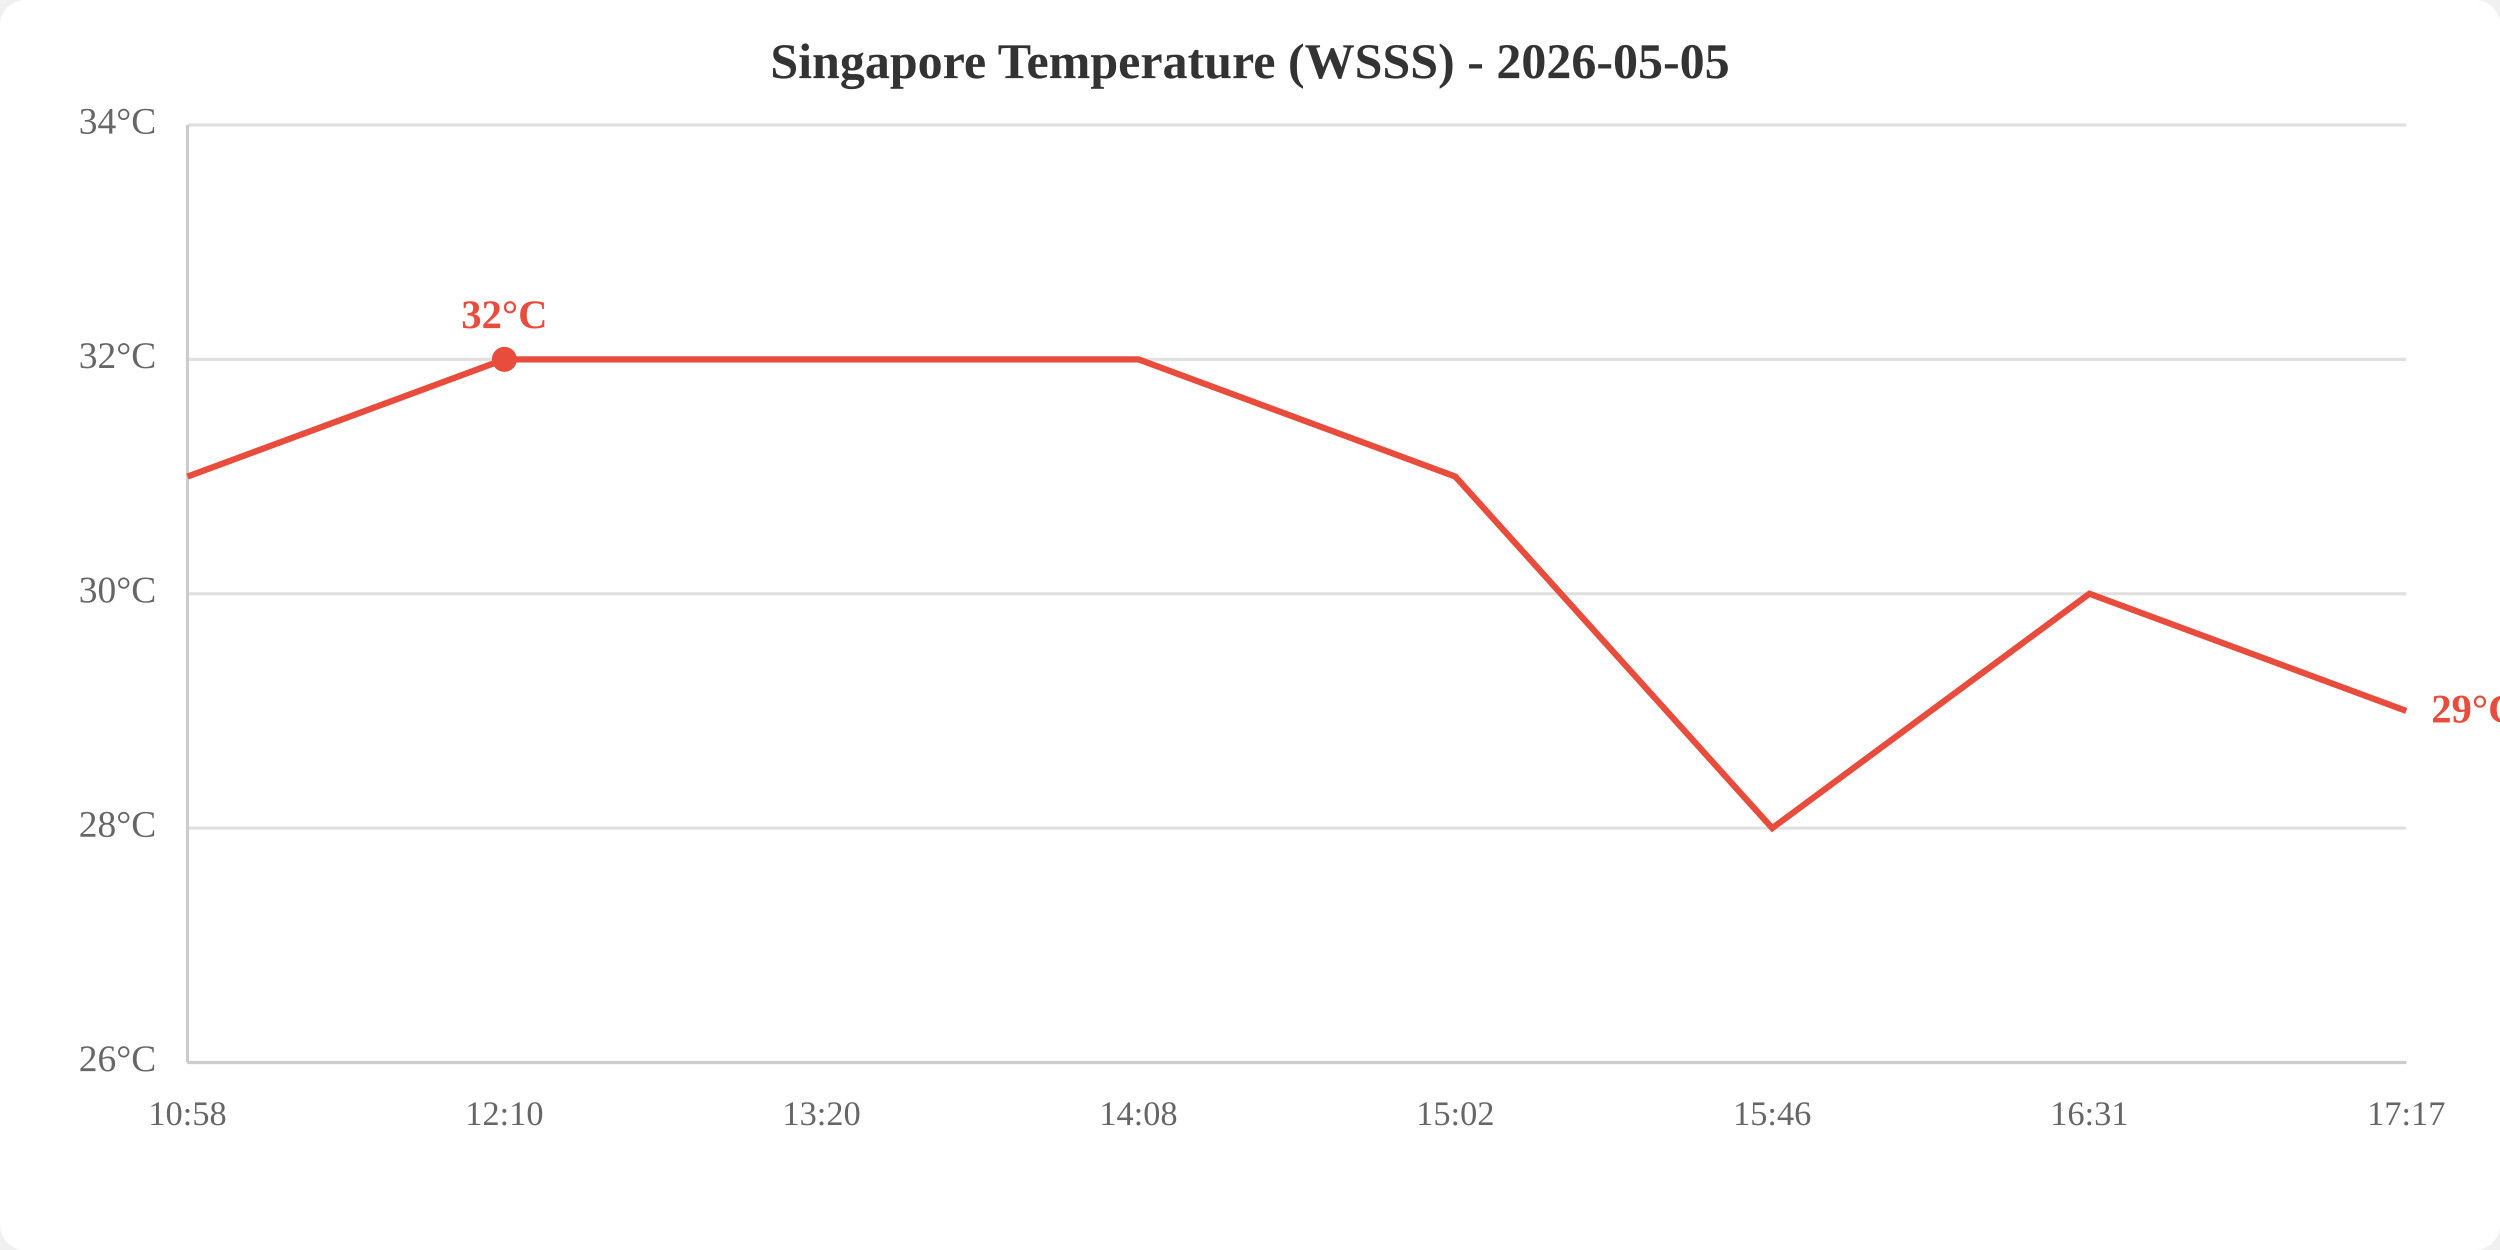
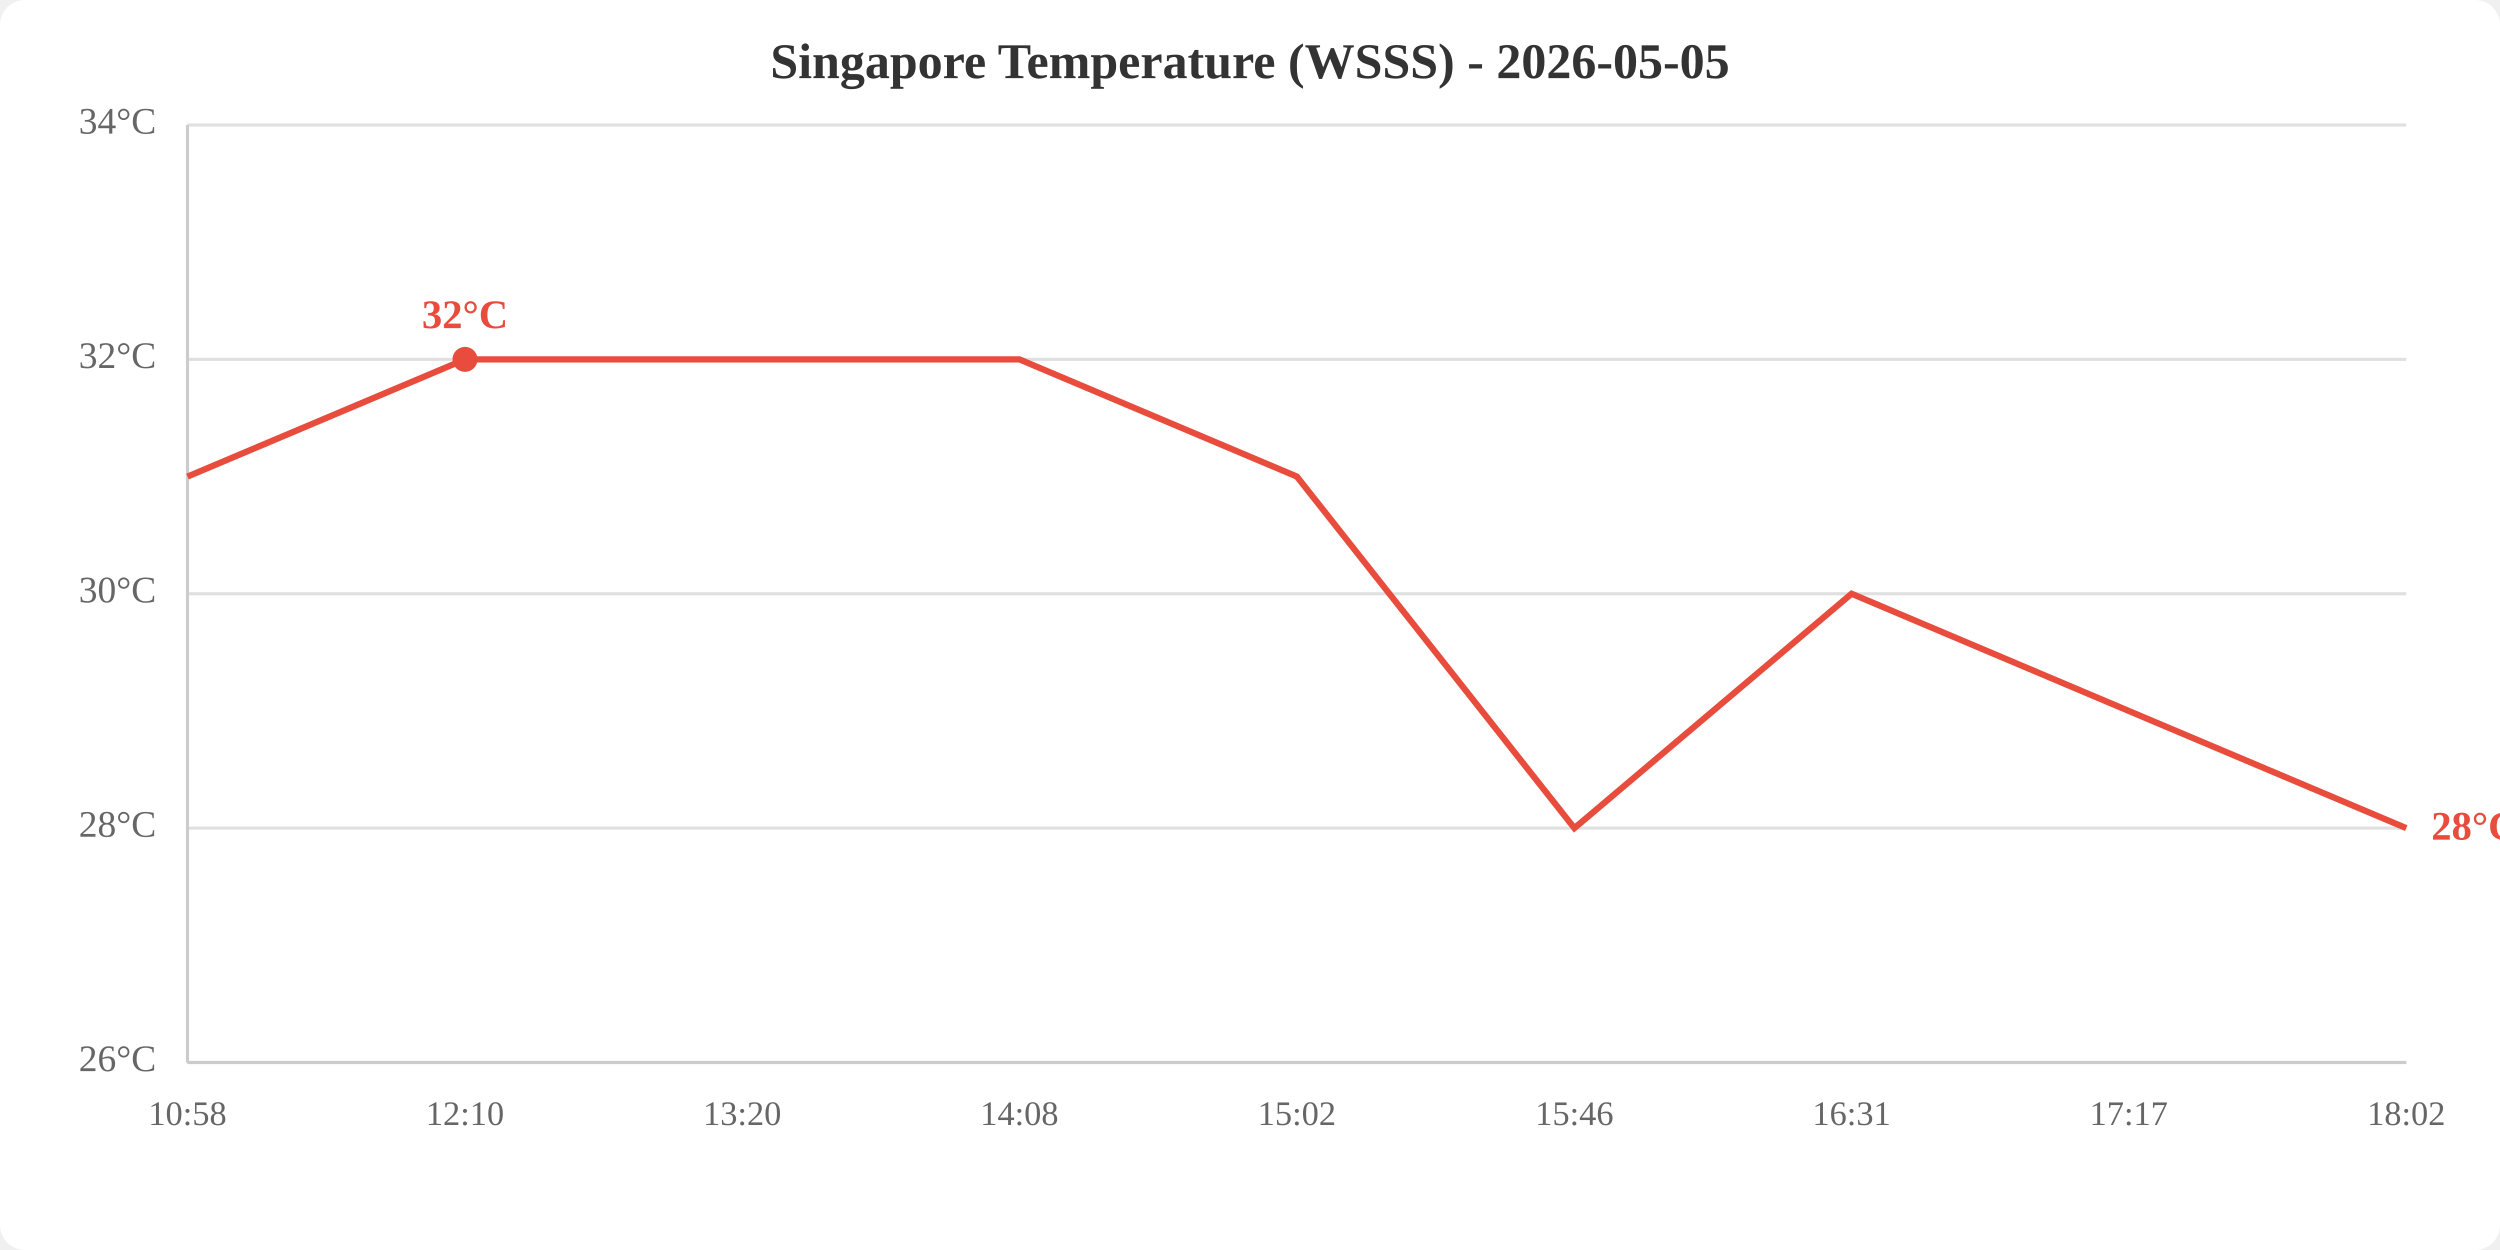
<svg xmlns="http://www.w3.org/2000/svg" viewBox="0 0 800 400" width="800" height="400">
  <rect width="800" height="400" fill="white" rx="8" />
  <text x="400.0" y="25" text-anchor="middle" font-size="16" font-weight="bold" fill="#333">Singapore Temperature (WSSS) - 2026-05-05</text>
  <line x1="60" y1="340.0" x2="770" y2="340.0" stroke="#e0e0e0" stroke-width="1" />
  <line x1="60" y1="265.0" x2="770" y2="265.0" stroke="#e0e0e0" stroke-width="1" />
  <line x1="60" y1="190.0" x2="770" y2="190.0" stroke="#e0e0e0" stroke-width="1" />
  <line x1="60" y1="115.0" x2="770" y2="115.0" stroke="#e0e0e0" stroke-width="1" />
  <line x1="60" y1="40.0" x2="770" y2="40.0" stroke="#e0e0e0" stroke-width="1" />
  <text x="50" y="340.0" text-anchor="end" dominant-baseline="middle" fill="#666" font-size="12">26°C</text>
  <text x="50" y="265.0" text-anchor="end" dominant-baseline="middle" fill="#666" font-size="12">28°C</text>
  <text x="50" y="190.0" text-anchor="end" dominant-baseline="middle" fill="#666" font-size="12">30°C</text>
  <text x="50" y="115.0" text-anchor="end" dominant-baseline="middle" fill="#666" font-size="12">32°C</text>
  <text x="50" y="40.0" text-anchor="end" dominant-baseline="middle" fill="#666" font-size="12">34°C</text>
  <text x="60.0" y="360" text-anchor="middle" fill="#666" font-size="11">10:58</text>
-   <text x="161.4" y="360" text-anchor="middle" fill="#666" font-size="11">12:10</text>
-   <text x="262.9" y="360" text-anchor="middle" fill="#666" font-size="11">13:20</text>
-   <text x="364.3" y="360" text-anchor="middle" fill="#666" font-size="11">14:08</text>
-   <text x="465.7" y="360" text-anchor="middle" fill="#666" font-size="11">15:02</text>
-   <text x="567.1" y="360" text-anchor="middle" fill="#666" font-size="11">15:46</text>
-   <text x="668.6" y="360" text-anchor="middle" fill="#666" font-size="11">16:31</text>
-   <text x="770.0" y="360" text-anchor="middle" fill="#666" font-size="11">17:17</text>
+   <text x="148.8" y="360" text-anchor="middle" fill="#666" font-size="11">12:10</text>
+   <text x="237.5" y="360" text-anchor="middle" fill="#666" font-size="11">13:20</text>
+   <text x="326.2" y="360" text-anchor="middle" fill="#666" font-size="11">14:08</text>
+   <text x="415.0" y="360" text-anchor="middle" fill="#666" font-size="11">15:02</text>
+   <text x="503.8" y="360" text-anchor="middle" fill="#666" font-size="11">15:46</text>
+   <text x="592.5" y="360" text-anchor="middle" fill="#666" font-size="11">16:31</text>
+   <text x="681.2" y="360" text-anchor="middle" fill="#666" font-size="11">17:17</text>
+   <text x="770.0" y="360" text-anchor="middle" fill="#666" font-size="11">18:02</text>
  <line x1="60" y1="40" x2="60" y2="340" stroke="#ccc" stroke-width="1" />
  <line x1="60" y1="340" x2="770" y2="340" stroke="#ccc" stroke-width="1" />
-   <polyline points="60.0,152.5 161.4,115.0 262.9,115.0 364.3,115.0 465.7,152.5 567.1,265.0 668.6,190.0 770.0,227.5" fill="none" stroke="#e74c3c" stroke-width="2" />
-   <circle cx="161.4" cy="115.0" r="4" fill="#e74c3c" />
-   <text x="161.4" y="105.0" text-anchor="middle" fill="#e74c3c" font-size="13" font-weight="bold">32°C</text>
-   <text x="778.0" y="227.5" fill="#e74c3c" font-size="13" font-weight="bold" dominant-baseline="middle">29°C</text>
+   <polyline points="60.0,152.5 148.8,115.0 237.5,115.0 326.2,115.0 415.0,152.5 503.8,265.0 592.5,190.0 681.2,227.5 770.0,265.0" fill="none" stroke="#e74c3c" stroke-width="2" />
+   <circle cx="148.8" cy="115.0" r="4" fill="#e74c3c" />
+   <text x="148.8" y="105.0" text-anchor="middle" fill="#e74c3c" font-size="13" font-weight="bold">32°C</text>
+   <text x="778.0" y="265.0" fill="#e74c3c" font-size="13" font-weight="bold" dominant-baseline="middle">28°C</text>
</svg>
